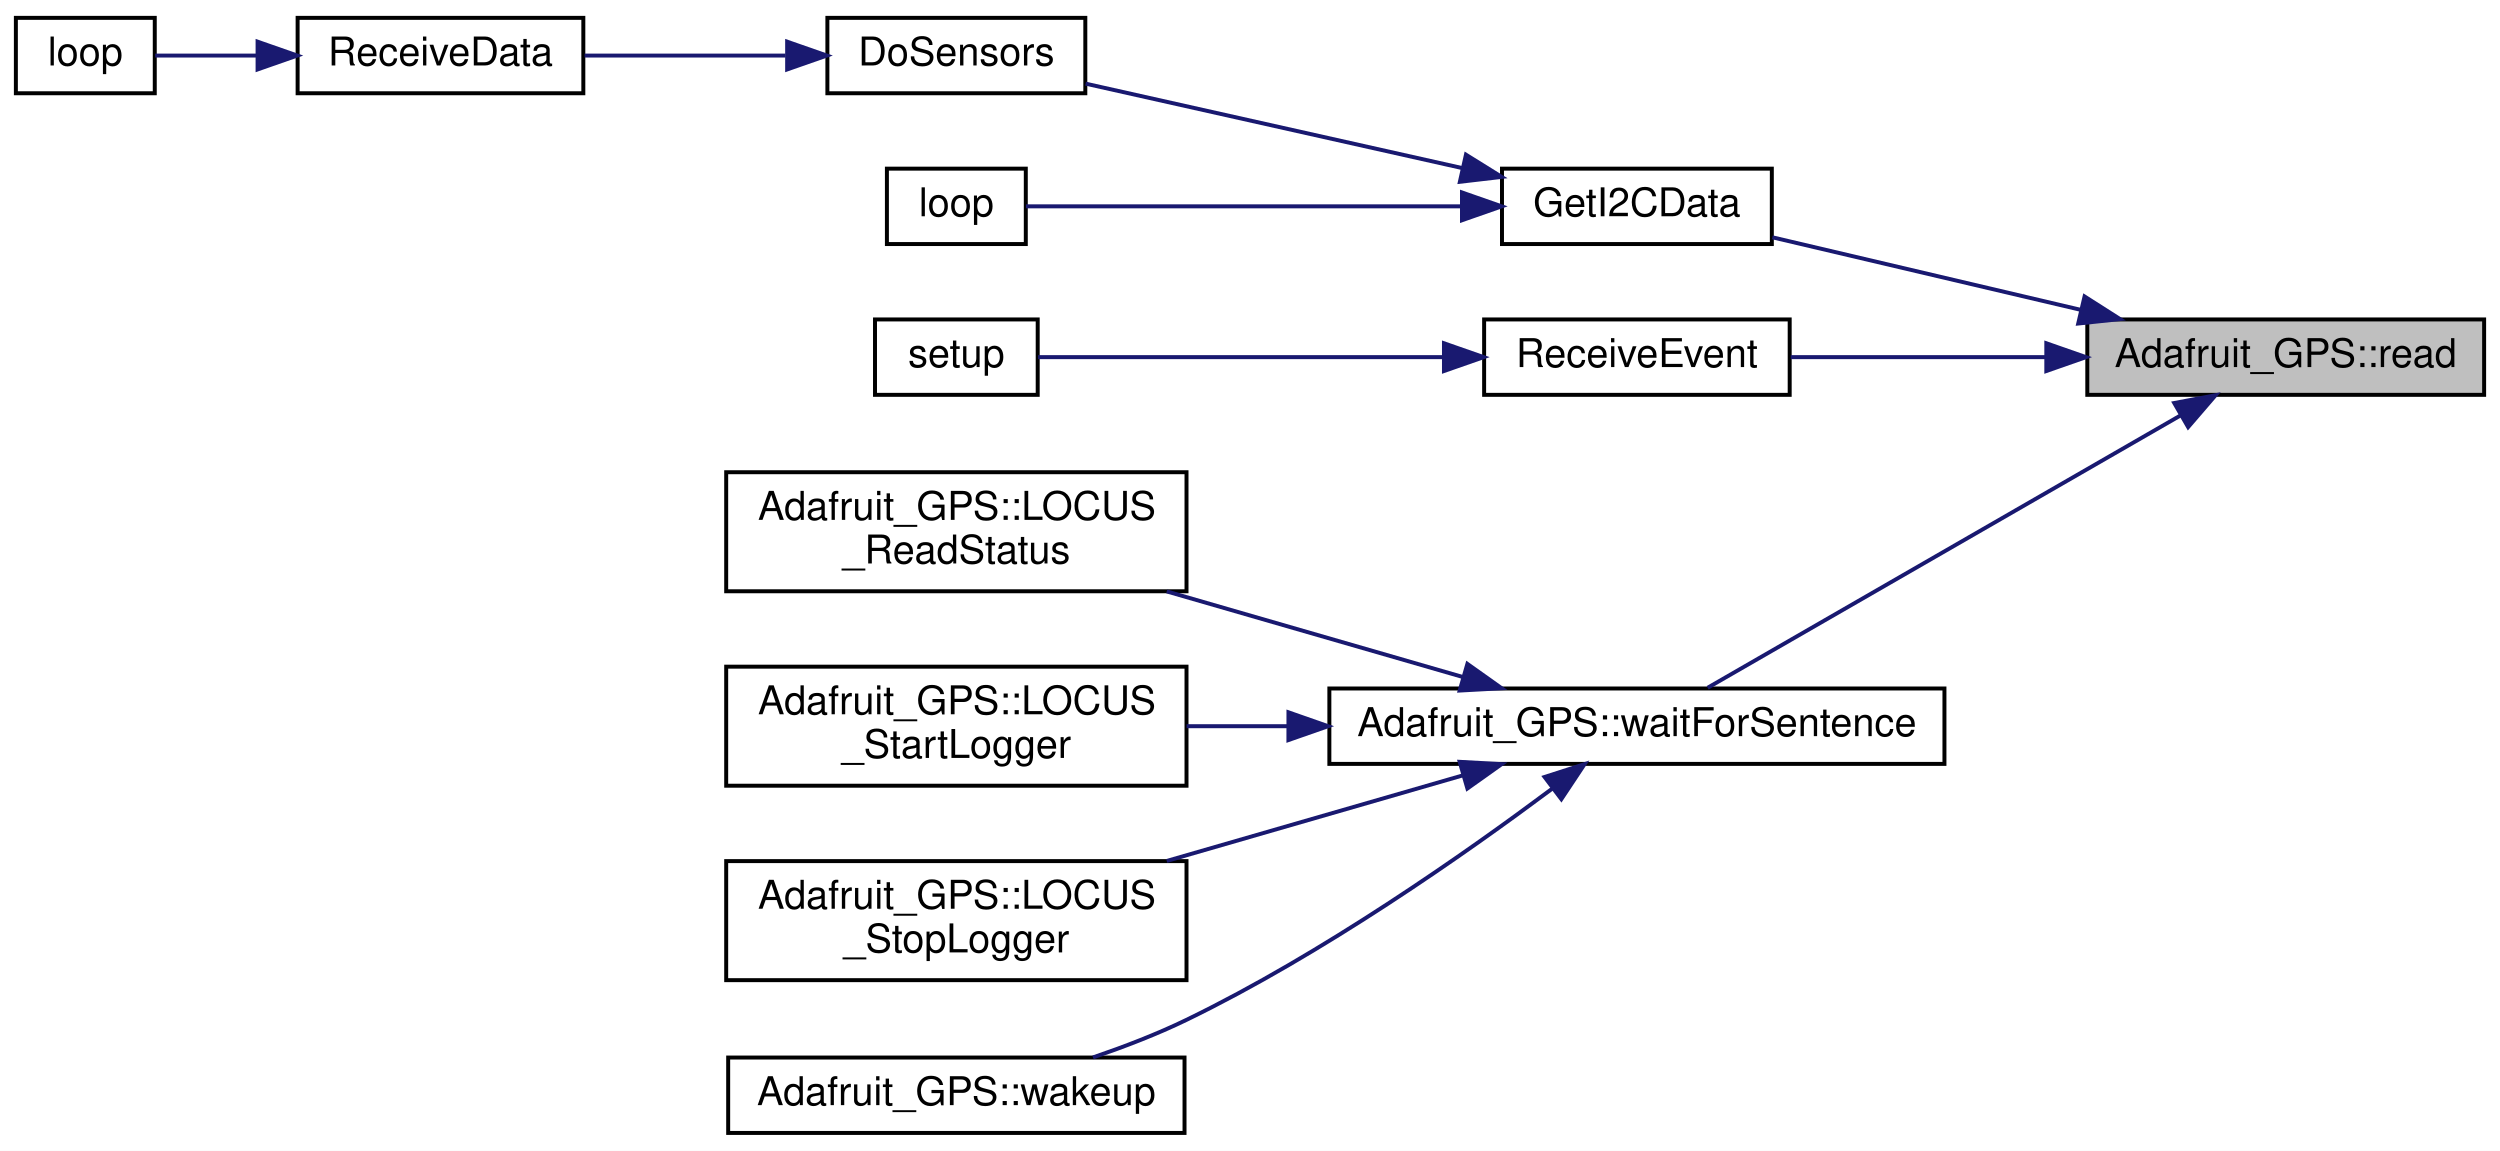
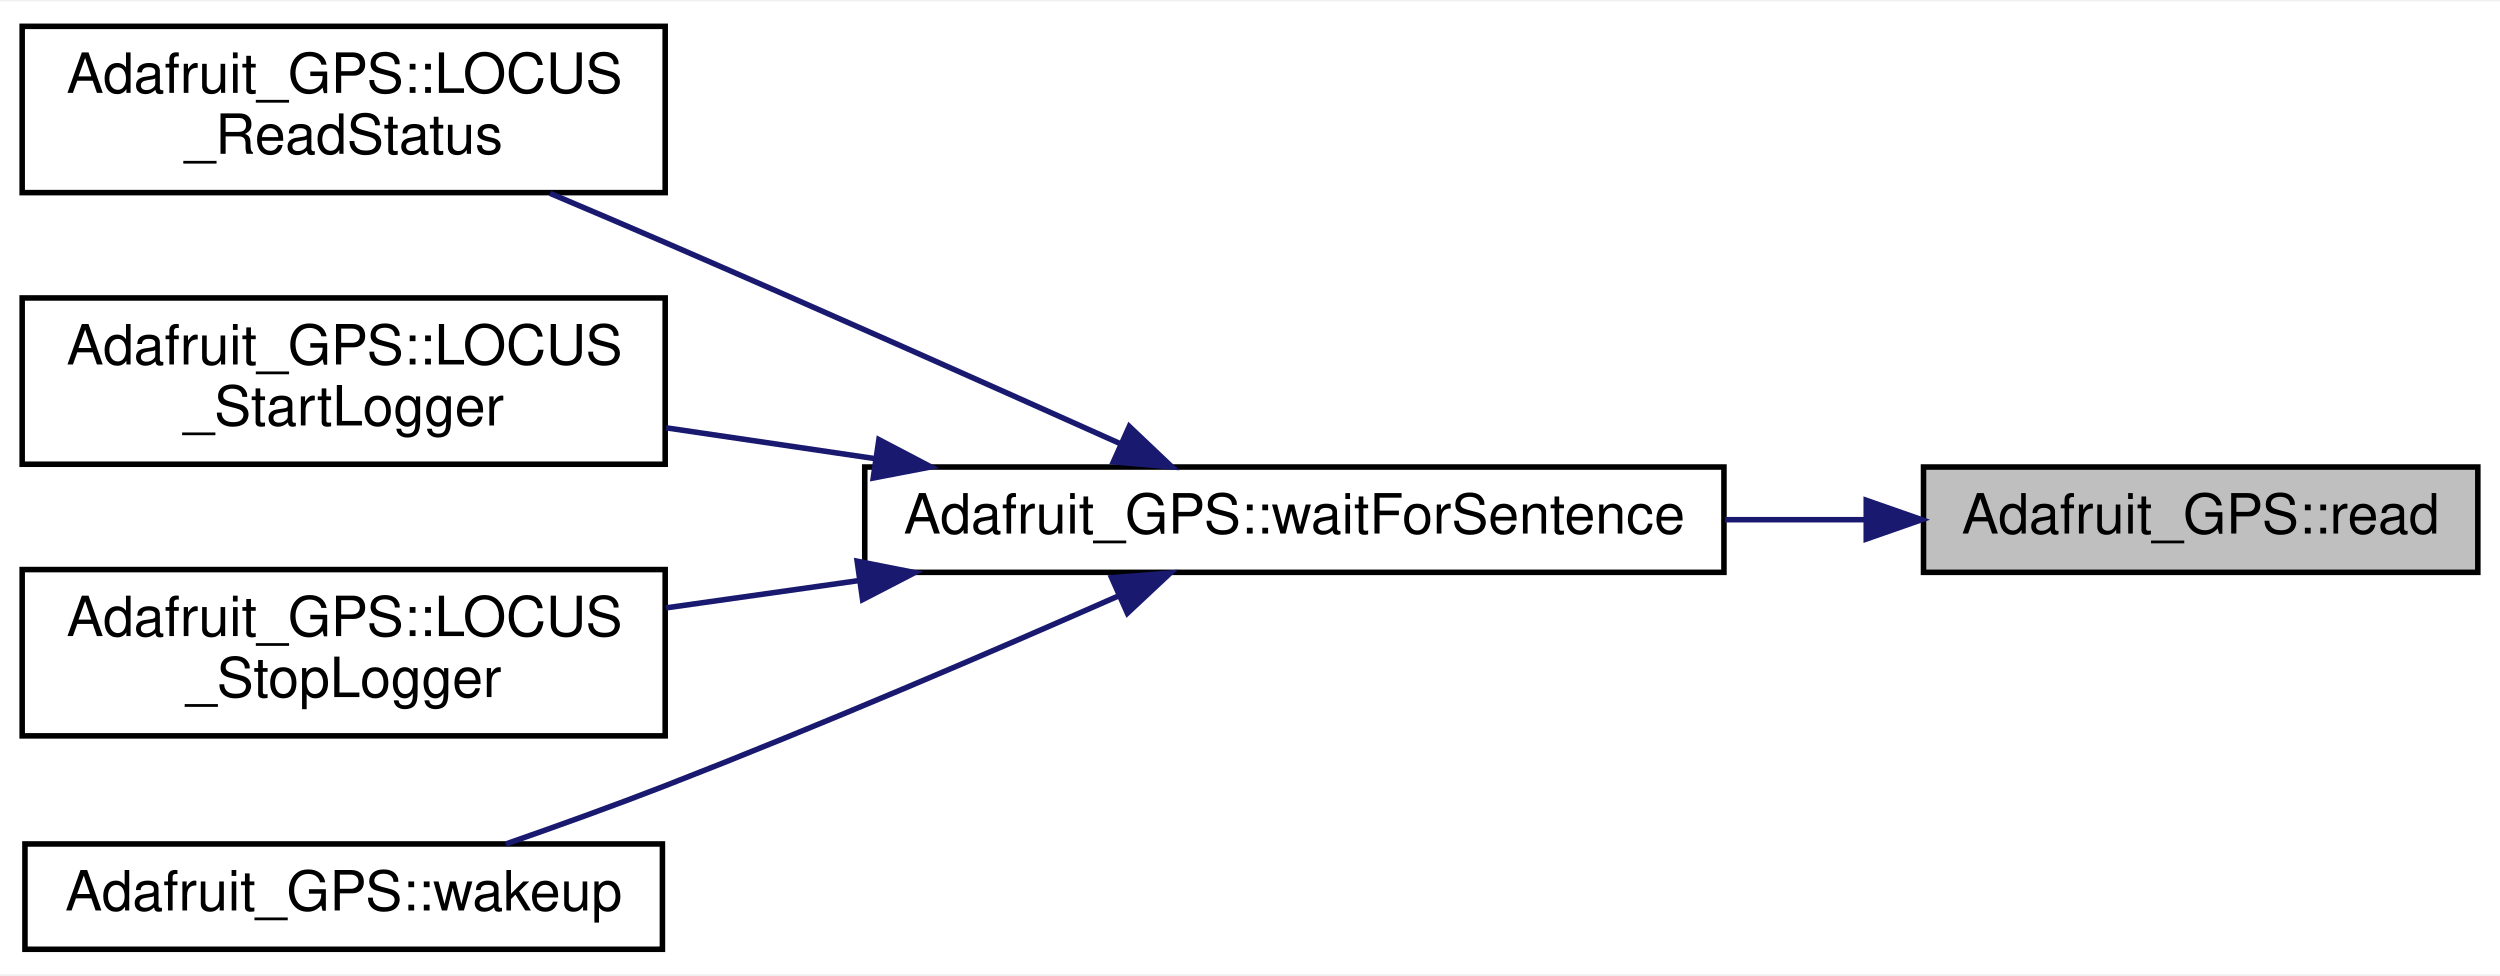
- <svg xmlns="http://www.w3.org/2000/svg" xmlns:xlink="http://www.w3.org/1999/xlink" width="630pt" height="290pt" viewBox="0.00 0.00 630.00 290.00">
-   <g id="graph0" class="graph" transform="scale(1 1) rotate(0) translate(4 286)">
-     <polygon fill="white" stroke="transparent" points="-4,4 -4,-286 626,-286 626,4 -4,4" />
+ <svg xmlns="http://www.w3.org/2000/svg" xmlns:xlink="http://www.w3.org/1999/xlink" width="451pt" height="176pt" viewBox="0.00 0.00 451.00 175.50">
+   <g id="graph0" class="graph" transform="scale(1 1) rotate(0) translate(4 171.5)">
+     <polygon fill="white" stroke="transparent" points="-4,4 -4,-171.5 447,-171.5 447,4 -4,4" />
    <g id="node1" class="node">
      <g id="a_node1">
        <a xlink:title="Read one character from the GPS device.">
-           <polygon fill="#bfbfbf" stroke="black" points="522,-186.5 522,-205.5 622,-205.5 622,-186.5 522,-186.5" />
-           <text text-anchor="middle" x="572" y="-193.5" font-family="Helvetica,sans-Serif" font-size="10.00">Adafruit_GPS::read</text>
+           <polygon fill="#bfbfbf" stroke="black" points="343,-68.5 343,-87.5 443,-87.5 443,-68.5 343,-68.5" />
+           <text text-anchor="middle" x="393" y="-75.5" font-family="Helvetica,sans-Serif" font-size="10.00">Adafruit_GPS::read</text>
        </a>
      </g>
    </g>
    <g id="node2" class="node">
      <g id="a_node2">
-         <a xlink:href="_hub_reader_2src_2main_8cpp.html#a2a75154c3b19275a186d2a9303f87f09" target="_top" xlink:title=" ">
-           <polygon fill="white" stroke="black" points="374.5,-224.5 374.5,-243.5 442.5,-243.5 442.5,-224.5 374.5,-224.5" />
-           <text text-anchor="middle" x="408.5" y="-231.5" font-family="Helvetica,sans-Serif" font-size="10.00">GetI2CData</text>
+         <a xlink:href="class_adafruit___g_p_s.html#a13d67a0055576c31de0ca3db0641ca1d" target="_top" xlink:title="Wait for a specified sentence from the device.">
+           <polygon fill="white" stroke="black" points="152,-68.5 152,-87.5 307,-87.5 307,-68.5 152,-68.5" />
+           <text text-anchor="middle" x="229.5" y="-75.5" font-family="Helvetica,sans-Serif" font-size="10.00">Adafruit_GPS::waitForSentence</text>
        </a>
      </g>
    </g>
    <g id="edge1" class="edge">
-       <path fill="none" stroke="midnightblue" d="M520.42,-207.9C495.05,-213.87 465.04,-220.93 442.63,-226.2" />
-       <polygon fill="midnightblue" stroke="midnightblue" points="521.31,-211.29 530.25,-205.59 519.71,-204.47 521.31,-211.29" />
-     </g>
-     <g id="node7" class="node">
-       <g id="a_node7">
-         <a xlink:href="_sensor_hub_2src_2main_8cpp.html#ae8f856dd3cc2dae9023cbdc49710c111" target="_top" xlink:title=" ">
-           <polygon fill="white" stroke="black" points="370,-186.5 370,-205.5 447,-205.5 447,-186.5 370,-186.5" />
-           <text text-anchor="middle" x="408.5" y="-193.5" font-family="Helvetica,sans-Serif" font-size="10.00">ReceiveEvent</text>
-         </a>
-       </g>
-     </g>
-     <g id="edge6" class="edge">
-       <path fill="none" stroke="midnightblue" d="M511.63,-196C490.11,-196 466.41,-196 447.26,-196" />
-       <polygon fill="midnightblue" stroke="midnightblue" points="511.67,-199.5 521.67,-196 511.67,-192.5 511.67,-199.5" />
-     </g>
-     <g id="node9" class="node">
-       <g id="a_node9">
-         <a xlink:href="class_adafruit___g_p_s.html#a13d67a0055576c31de0ca3db0641ca1d" target="_top" xlink:title="Wait for a specified sentence from the device.">
-           <polygon fill="white" stroke="black" points="331,-93.5 331,-112.5 486,-112.5 486,-93.5 331,-93.5" />
-           <text text-anchor="middle" x="408.5" y="-100.5" font-family="Helvetica,sans-Serif" font-size="10.00">Adafruit_GPS::waitForSentence</text>
-         </a>
-       </g>
-     </g>
-     <g id="edge8" class="edge">
-       <path fill="none" stroke="midnightblue" d="M545.61,-181.38C512.29,-162.19 454.72,-129.04 426.33,-112.69" />
-       <polygon fill="midnightblue" stroke="midnightblue" points="543.91,-184.44 554.32,-186.4 547.41,-178.37 543.91,-184.44" />
+       <path fill="none" stroke="midnightblue" d="M332.45,-78C324.22,-78 315.68,-78 307.2,-78" />
+       <polygon fill="midnightblue" stroke="midnightblue" points="332.67,-81.5 342.67,-78 332.67,-74.5 332.67,-81.5" />
    </g>
    <g id="node3" class="node">
      <g id="a_node3">
-         <a xlink:href="_receiver_code_2src_2main_8cpp.html#af75c127f9829ffb35282024a4ac116dd" target="_top" xlink:title=" ">
-           <polygon fill="white" stroke="black" points="204.5,-262.5 204.5,-281.5 269.5,-281.5 269.5,-262.5 204.5,-262.5" />
-           <text text-anchor="middle" x="237" y="-269.5" font-family="Helvetica,sans-Serif" font-size="10.00">DoSensors</text>
+         <a xlink:href="class_adafruit___g_p_s.html#adb6139e84c64156b5654dfce2a2e6e3f" target="_top" xlink:title="Read the logger status.">
+           <polygon fill="white" stroke="black" points="0,-137 0,-167 116,-167 116,-137 0,-137" />
+           <text text-anchor="start" x="8" y="-155" font-family="Helvetica,sans-Serif" font-size="10.00">Adafruit_GPS::LOCUS</text>
+           <text text-anchor="middle" x="58" y="-144" font-family="Helvetica,sans-Serif" font-size="10.00">_ReadStatus</text>
        </a>
      </g>
    </g>
    <g id="edge2" class="edge">
-       <path fill="none" stroke="midnightblue" d="M364.37,-243.67C334.82,-250.29 296.28,-258.93 269.57,-264.92" />
-       <polygon fill="midnightblue" stroke="midnightblue" points="365.42,-247.02 374.42,-241.42 363.89,-240.19 365.42,-247.02" />
+       <path fill="none" stroke="midnightblue" d="M198.01,-91.75C175.42,-101.88 143.85,-115.95 116,-128 109.3,-130.9 102.14,-133.95 95.23,-136.87" />
+       <polygon fill="midnightblue" stroke="midnightblue" points="199.72,-94.82 207.41,-87.52 196.85,-88.43 199.72,-94.82" />
+     </g>
+     <g id="node4" class="node">
+       <g id="a_node4">
+         <a xlink:href="class_adafruit___g_p_s.html#a325d15c43c09fa1bedcdadb39706e72b" target="_top" xlink:title="Start the LOCUS logger.">
+           <polygon fill="white" stroke="black" points="0,-88 0,-118 116,-118 116,-88 0,-88" />
+           <text text-anchor="start" x="8" y="-106" font-family="Helvetica,sans-Serif" font-size="10.00">Adafruit_GPS::LOCUS</text>
+           <text text-anchor="middle" x="58" y="-95" font-family="Helvetica,sans-Serif" font-size="10.00">_StartLogger</text>
+         </a>
+       </g>
+     </g>
+     <g id="edge3" class="edge">
+       <path fill="none" stroke="midnightblue" d="M153.88,-89.01C141.23,-90.87 128.28,-92.78 116.17,-94.57" />
+       <polygon fill="midnightblue" stroke="midnightblue" points="154.55,-92.44 163.94,-87.52 153.53,-85.52 154.55,-92.44" />
+     </g>
+     <g id="node5" class="node">
+       <g id="a_node5">
+         <a xlink:href="class_adafruit___g_p_s.html#a48eaf7f5b46e3682b058a7f8f44fa385" target="_top" xlink:title="Stop the LOCUS logger.">
+           <polygon fill="white" stroke="black" points="0,-39 0,-69 116,-69 116,-39 0,-39" />
+           <text text-anchor="start" x="8" y="-57" font-family="Helvetica,sans-Serif" font-size="10.00">Adafruit_GPS::LOCUS</text>
+           <text text-anchor="middle" x="58" y="-46" font-family="Helvetica,sans-Serif" font-size="10.00">_StopLogger</text>
+         </a>
+       </g>
+     </g>
+     <g id="edge4" class="edge">
+       <path fill="none" stroke="midnightblue" d="M150.83,-67C139.15,-65.35 127.29,-63.67 116.15,-62.09" />
+       <polygon fill="midnightblue" stroke="midnightblue" points="150.63,-70.51 161.02,-68.45 151.61,-63.58 150.63,-70.51" />
    </g>
    <g id="node6" class="node">
      <g id="a_node6">
-         <a xlink:href="_hub_reader_2src_2main_8cpp.html#afe461d27b9c48d5921c00d521181f12f" target="_top" xlink:title=" ">
-           <polygon fill="white" stroke="black" points="219.5,-224.5 219.5,-243.5 254.5,-243.5 254.5,-224.5 219.5,-224.5" />
-           <text text-anchor="middle" x="237" y="-231.5" font-family="Helvetica,sans-Serif" font-size="10.00">loop</text>
+         <a xlink:href="class_adafruit___g_p_s.html#afc67f26f7b14d5cc851e13eb7f6aeae3" target="_top" xlink:title="Wake the sensor up.">
+           <polygon fill="white" stroke="black" points="0.5,-0.5 0.5,-19.5 115.5,-19.5 115.5,-0.5 0.5,-0.5" />
+           <text text-anchor="middle" x="58" y="-7.5" font-family="Helvetica,sans-Serif" font-size="10.00">Adafruit_GPS::wakeup</text>
        </a>
      </g>
    </g>
    <g id="edge5" class="edge">
-       <path fill="none" stroke="midnightblue" d="M364.25,-234C328.52,-234 279.72,-234 254.54,-234" />
-       <polygon fill="midnightblue" stroke="midnightblue" points="364.42,-237.5 374.42,-234 364.42,-230.5 364.42,-237.5" />
-     </g>
-     <g id="node4" class="node">
-       <g id="a_node4">
-         <a xlink:href="_receiver_code_2src_2main_8cpp.html#a06807a4f185694d37f774702ba74db0a" target="_top" xlink:title=" ">
-           <polygon fill="white" stroke="black" points="71,-262.5 71,-281.5 143,-281.5 143,-262.5 71,-262.5" />
-           <text text-anchor="middle" x="107" y="-269.5" font-family="Helvetica,sans-Serif" font-size="10.00">ReceiveData</text>
-         </a>
-       </g>
-     </g>
-     <g id="edge3" class="edge">
-       <path fill="none" stroke="midnightblue" d="M193.96,-272C177.58,-272 159.01,-272 143.33,-272" />
-       <polygon fill="midnightblue" stroke="midnightblue" points="194.36,-275.5 204.36,-272 194.36,-268.5 194.36,-275.5" />
-     </g>
-     <g id="node5" class="node">
-       <g id="a_node5">
-         <a xlink:href="_receiver_code_2src_2main_8cpp.html#afe461d27b9c48d5921c00d521181f12f" target="_top" xlink:title=" ">
-           <polygon fill="white" stroke="black" points="0,-262.5 0,-281.5 35,-281.5 35,-262.5 0,-262.5" />
-           <text text-anchor="middle" x="17.5" y="-269.5" font-family="Helvetica,sans-Serif" font-size="10.00">loop</text>
-         </a>
-       </g>
-     </g>
-     <g id="edge4" class="edge">
-       <path fill="none" stroke="midnightblue" d="M60.64,-272C51.51,-272 42.46,-272 35.11,-272" />
-       <polygon fill="midnightblue" stroke="midnightblue" points="60.91,-275.5 70.91,-272 60.91,-268.5 60.91,-275.5" />
-     </g>
-     <g id="node8" class="node">
-       <g id="a_node8">
-         <a xlink:href="_sensor_hub_2src_2main_8cpp.html#a4fc01d736fe50cf5b977f755b675f11d" target="_top" xlink:title=" ">
-           <polygon fill="white" stroke="black" points="216.5,-186.5 216.5,-205.5 257.5,-205.5 257.5,-186.5 216.5,-186.5" />
-           <text text-anchor="middle" x="237" y="-193.5" font-family="Helvetica,sans-Serif" font-size="10.00">setup</text>
-         </a>
-       </g>
-     </g>
-     <g id="edge7" class="edge">
-       <path fill="none" stroke="midnightblue" d="M359.74,-196C325.95,-196 282.4,-196 257.6,-196" />
-       <polygon fill="midnightblue" stroke="midnightblue" points="359.88,-199.5 369.88,-196 359.88,-192.5 359.88,-199.5" />
-     </g>
-     <g id="node10" class="node">
-       <g id="a_node10">
-         <a xlink:href="class_adafruit___g_p_s.html#adb6139e84c64156b5654dfce2a2e6e3f" target="_top" xlink:title="Read the logger status.">
-           <polygon fill="white" stroke="black" points="179,-137 179,-167 295,-167 295,-137 179,-137" />
-           <text text-anchor="start" x="187" y="-155" font-family="Helvetica,sans-Serif" font-size="10.00">Adafruit_GPS::LOCUS</text>
-           <text text-anchor="middle" x="237" y="-144" font-family="Helvetica,sans-Serif" font-size="10.00">_ReadStatus</text>
-         </a>
-       </g>
-     </g>
-     <g id="edge9" class="edge">
-       <path fill="none" stroke="midnightblue" d="M364.72,-115.37C342.03,-121.93 313.96,-130.04 290.02,-136.96" />
-       <polygon fill="midnightblue" stroke="midnightblue" points="365.78,-118.7 374.42,-112.56 363.84,-111.98 365.78,-118.7" />
-     </g>
-     <g id="node11" class="node">
-       <g id="a_node11">
-         <a xlink:href="class_adafruit___g_p_s.html#a325d15c43c09fa1bedcdadb39706e72b" target="_top" xlink:title="Start the LOCUS logger.">
-           <polygon fill="white" stroke="black" points="179,-88 179,-118 295,-118 295,-88 179,-88" />
-           <text text-anchor="start" x="187" y="-106" font-family="Helvetica,sans-Serif" font-size="10.00">Adafruit_GPS::LOCUS</text>
-           <text text-anchor="middle" x="237" y="-95" font-family="Helvetica,sans-Serif" font-size="10.00">_StartLogger</text>
-         </a>
-       </g>
-     </g>
-     <g id="edge10" class="edge">
-       <path fill="none" stroke="midnightblue" d="M320.53,-103C311.87,-103 303.25,-103 295.02,-103" />
-       <polygon fill="midnightblue" stroke="midnightblue" points="320.69,-106.5 330.68,-103 320.68,-99.5 320.69,-106.5" />
-     </g>
-     <g id="node12" class="node">
-       <g id="a_node12">
-         <a xlink:href="class_adafruit___g_p_s.html#a48eaf7f5b46e3682b058a7f8f44fa385" target="_top" xlink:title="Stop the LOCUS logger.">
-           <polygon fill="white" stroke="black" points="179,-39 179,-69 295,-69 295,-39 179,-39" />
-           <text text-anchor="start" x="187" y="-57" font-family="Helvetica,sans-Serif" font-size="10.00">Adafruit_GPS::LOCUS</text>
-           <text text-anchor="middle" x="237" y="-46" font-family="Helvetica,sans-Serif" font-size="10.00">_StopLogger</text>
-         </a>
-       </g>
-     </g>
-     <g id="edge11" class="edge">
-       <path fill="none" stroke="midnightblue" d="M364.72,-90.63C342.03,-84.07 313.96,-75.96 290.02,-69.04" />
-       <polygon fill="midnightblue" stroke="midnightblue" points="363.84,-94.02 374.42,-93.44 365.78,-87.3 363.84,-94.02" />
-     </g>
-     <g id="node13" class="node">
-       <g id="a_node13">
-         <a xlink:href="class_adafruit___g_p_s.html#afc67f26f7b14d5cc851e13eb7f6aeae3" target="_top" xlink:title="Wake the sensor up.">
-           <polygon fill="white" stroke="black" points="179.5,-0.5 179.5,-19.5 294.5,-19.5 294.5,-0.5 179.5,-0.5" />
-           <text text-anchor="middle" x="237" y="-7.5" font-family="Helvetica,sans-Serif" font-size="10.00">Adafruit_GPS::wakeup</text>
-         </a>
-       </g>
-     </g>
-     <g id="edge12" class="edge">
-       <path fill="none" stroke="midnightblue" d="M387.16,-87.26C365.34,-70.96 329.2,-45.59 295,-29 287.59,-25.4 279.32,-22.22 271.43,-19.53" />
-       <polygon fill="midnightblue" stroke="midnightblue" points="385.23,-90.2 395.32,-93.44 389.46,-84.61 385.23,-90.2" />
+       <path fill="none" stroke="midnightblue" d="M197.74,-64.23C175.26,-54.32 143.93,-40.85 116,-30 106.71,-26.39 96.47,-22.71 87.26,-19.5" />
+       <polygon fill="midnightblue" stroke="midnightblue" points="196.54,-67.53 207.11,-68.37 199.38,-61.13 196.54,-67.53" />
    </g>
  </g>
</svg>
